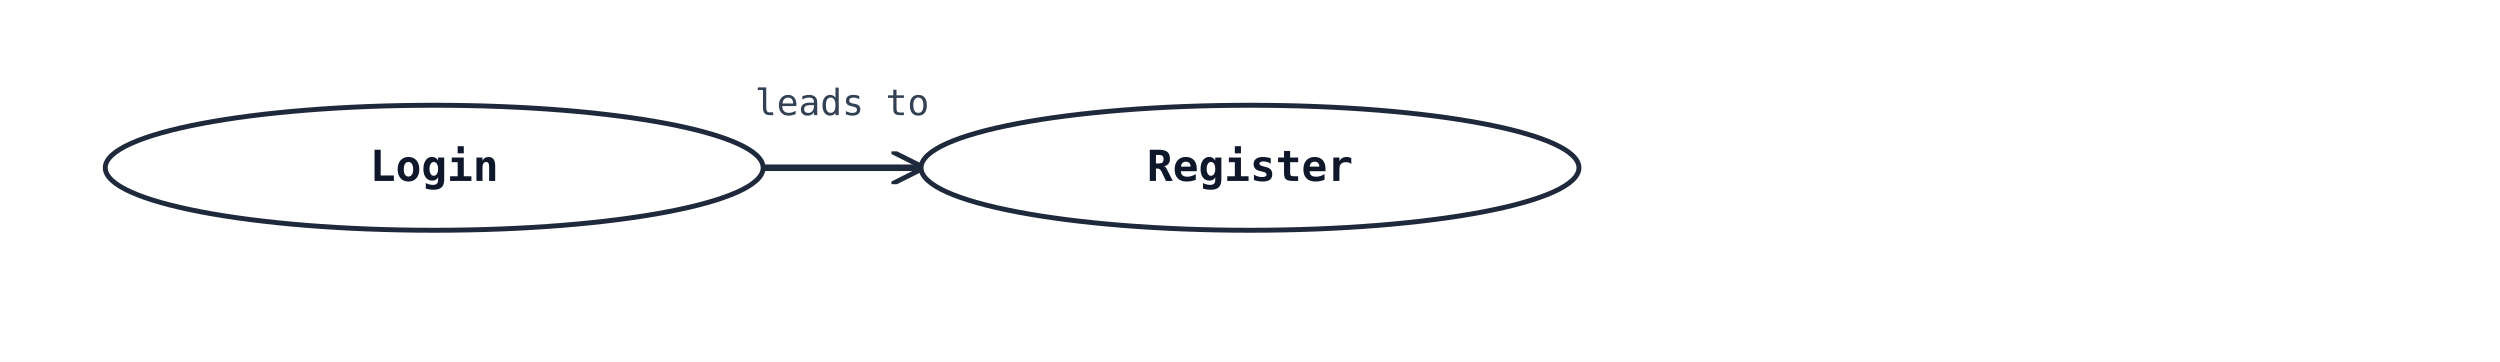
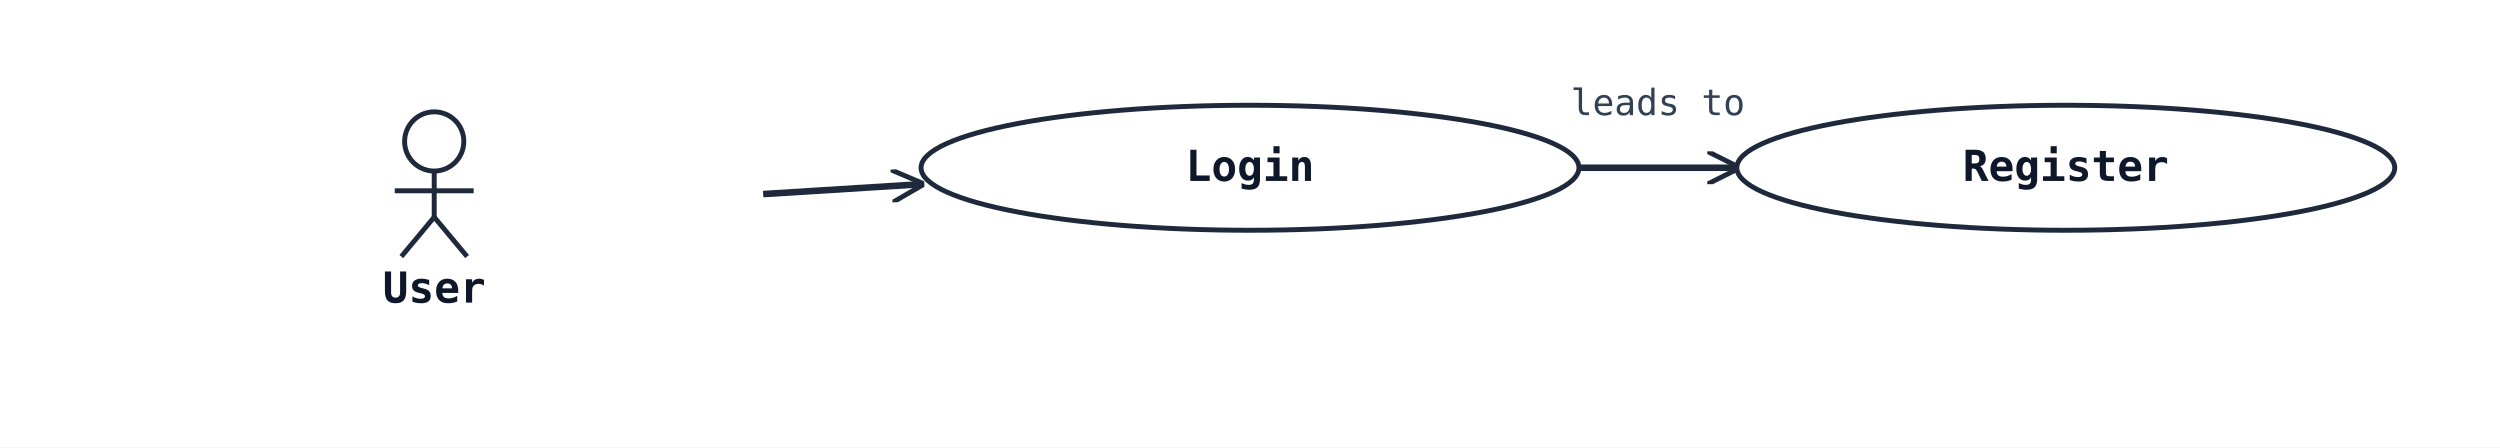
- <svg xmlns="http://www.w3.org/2000/svg" width="760" height="110" viewBox="0 0 760 110">
+ <svg xmlns="http://www.w3.org/2000/svg" width="760" height="136" viewBox="0 0 760 136">
  <rect width="100%" height="100%" fill="#ffffff" />
  <defs>
    <marker id="arrow-open" viewBox="0 0 10 10" refX="9" refY="5" markerWidth="10" markerHeight="10" markerUnits="userSpaceOnUse" orient="auto-start-reverse">
      <path d="M0,0 L10,5 L0,10" fill="none" stroke="#1e293b" stroke-width="1.5" />
    </marker>
    <marker id="arrow-triangle" viewBox="0 0 16 16" refX="15" refY="8" markerWidth="16" markerHeight="16" markerUnits="userSpaceOnUse" orient="auto-start-reverse">
      <polygon points="0,1 14,8 0,15" fill="#ffffff" stroke="#1e293b" stroke-width="1.5" fill-rule="nonzero" />
    </marker>
    <marker id="arrow-diamond-filled" viewBox="0 0 14 10" refX="13" refY="5" markerWidth="14" markerHeight="10" markerUnits="userSpaceOnUse" orient="auto-start-reverse">
      <path d="M0,5 L7,0 L14,5 L7,10 z" fill="#1e293b" stroke="#1e293b" stroke-width="1" />
    </marker>
    <marker id="arrow-diamond-open" viewBox="0 0 14 10" refX="13" refY="5" markerWidth="14" markerHeight="10" markerUnits="userSpaceOnUse" orient="auto-start-reverse">
      <path d="M0,5 L7,0 L14,5 L7,10 z" fill="#ffffff" stroke="#1e293b" stroke-width="1" />
    </marker>
  </defs>
-   <line class="uml-relation" data-uml-from="Login" data-uml-to="Register" x1="232" y1="51" x2="280" y2="51" stroke="#1e293b" stroke-width="2" marker-end="url(#arrow-open)" />
-   <text x="256" y="35" text-anchor="middle" font-family="monospace" font-size="11" fill="#334155">leads to</text>
-   <ellipse cx="132" cy="51" rx="100" ry="19" fill="#ffffff" stroke="#1e293b" stroke-width="1.5" />
-   <text x="132" y="55" text-anchor="middle" font-family="monospace" font-size="13" font-weight="600" fill="#0f172a">Login</text>
+   <line class="uml-relation" data-uml-from="User" data-uml-to="Login" x1="232" y1="59" x2="280" y2="56" stroke="#1e293b" stroke-width="2" marker-end="url(#arrow-open)" />
+   <line class="uml-relation" data-uml-from="Login" data-uml-to="Register" x1="480" y1="51" x2="528" y2="51" stroke="#1e293b" stroke-width="2" marker-end="url(#arrow-open)" />
+   <text x="504" y="35" text-anchor="middle" font-family="monospace" font-size="11" fill="#334155">leads to</text>
+   <circle cx="132" cy="43" r="9" fill="none" stroke="#1e293b" stroke-width="1.5" />
+   <line x1="132" y1="52" x2="132" y2="66" stroke="#1e293b" stroke-width="1.5" />
+   <line x1="120" y1="58" x2="144" y2="58" stroke="#1e293b" stroke-width="1.5" />
+   <line x1="132" y1="66" x2="122" y2="78" stroke="#1e293b" stroke-width="1.5" />
+   <line x1="132" y1="66" x2="142" y2="78" stroke="#1e293b" stroke-width="1.5" />
+   <text x="132" y="92" text-anchor="middle" font-family="monospace" font-size="13" font-weight="600" fill="#0f172a">User</text>
  <ellipse cx="380" cy="51" rx="100" ry="19" fill="#ffffff" stroke="#1e293b" stroke-width="1.5" />
-   <text x="380" y="55" text-anchor="middle" font-family="monospace" font-size="13" font-weight="600" fill="#0f172a">Register</text>
+   <text x="380" y="55" text-anchor="middle" font-family="monospace" font-size="13" font-weight="600" fill="#0f172a">Login</text>
+   <ellipse cx="628" cy="51" rx="100" ry="19" fill="#ffffff" stroke="#1e293b" stroke-width="1.5" />
+   <text x="628" y="55" text-anchor="middle" font-family="monospace" font-size="13" font-weight="600" fill="#0f172a">Register</text>
</svg>
